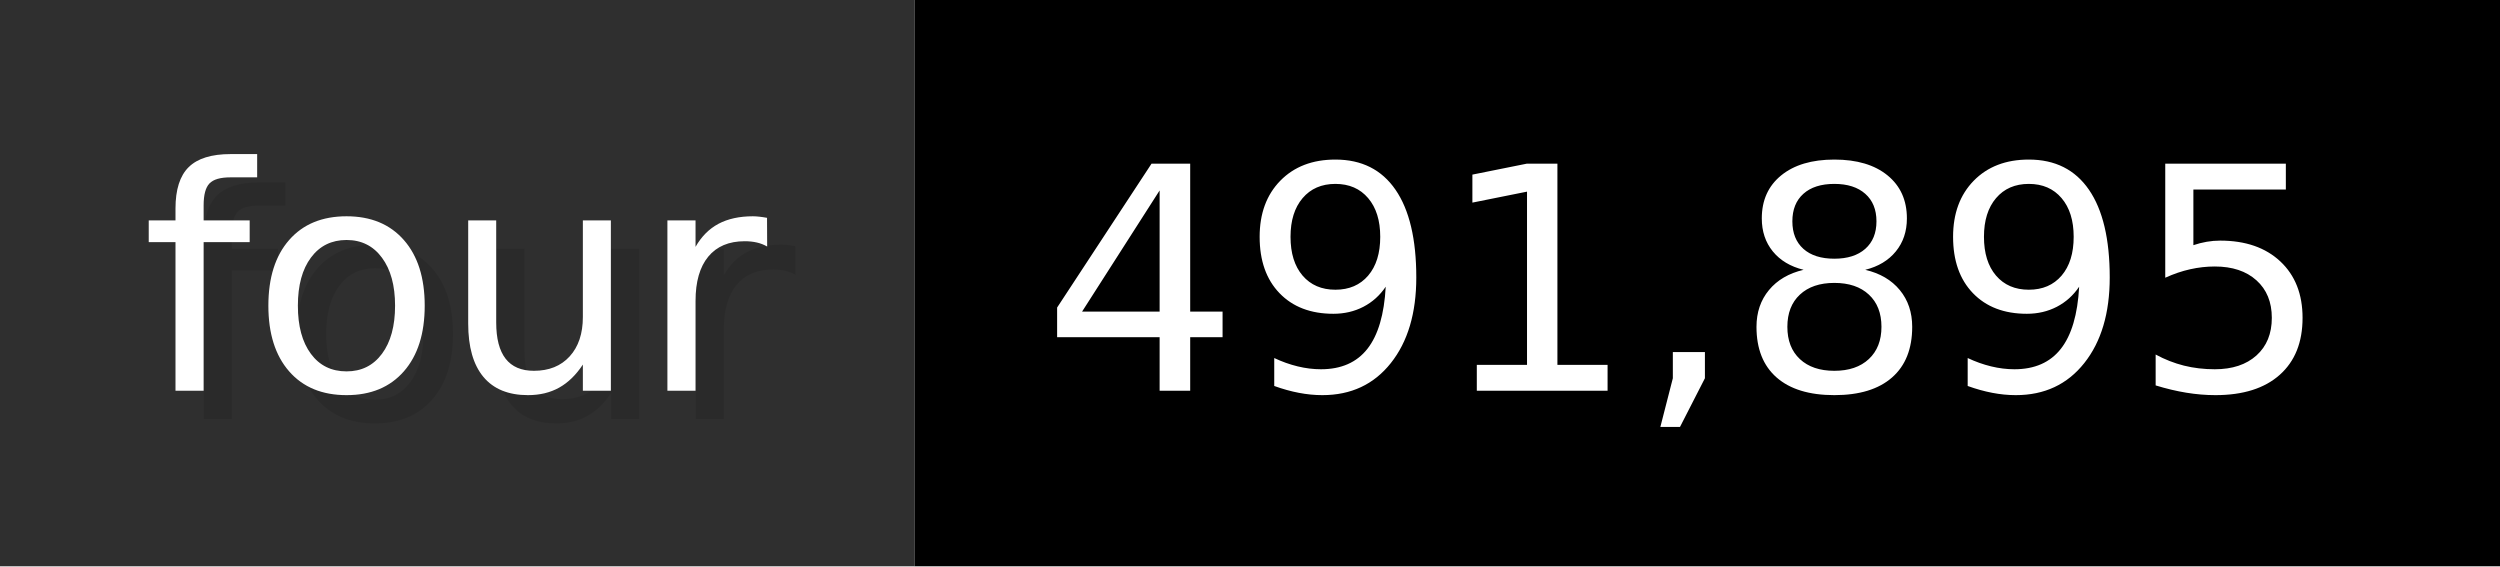
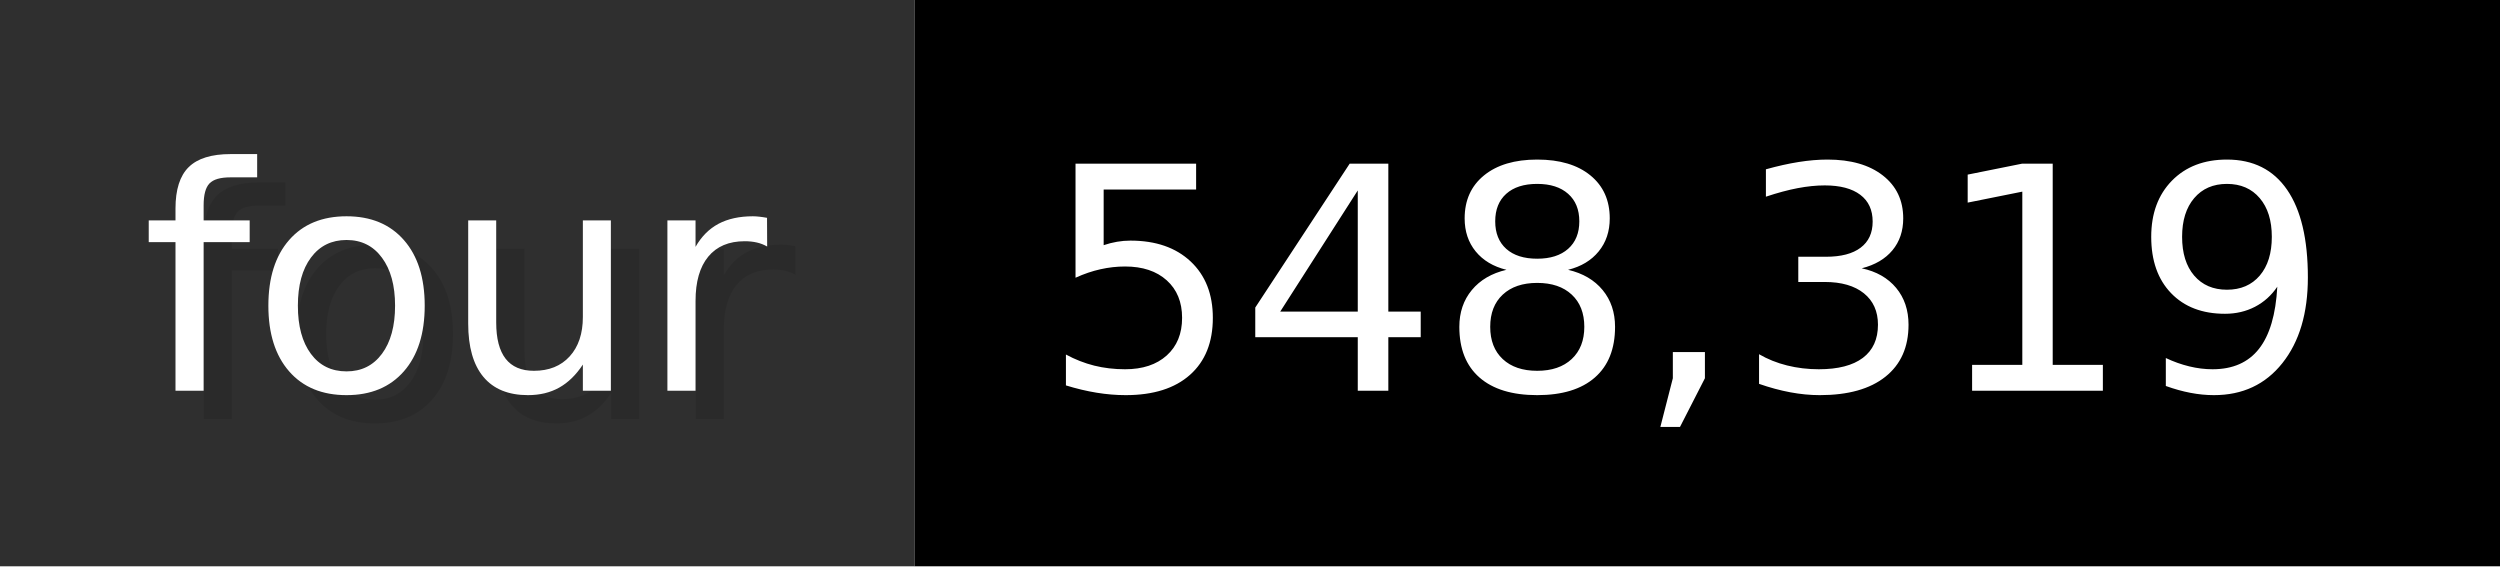
- <svg xmlns="http://www.w3.org/2000/svg" width="88.3" height="20" viewBox="0 0 883 200" role="img" aria-label="four: 491,895">
+ <svg xmlns="http://www.w3.org/2000/svg" width="88.3" height="20" viewBox="0 0 883 200" role="img" aria-label="four: 548,319">
  <g>
    <rect fill="#2F2F2F" width="323" height="200" />
    <rect fill="#" x="323" width="560" height="200" />
  </g>
  <g aria-hidden="true" fill="#fff" text-anchor="start" font-family="Verdana,DejaVu Sans,sans-serif" font-size="110">
    <text x="60" y="148" textLength="223" fill="#000" opacity="0.1">four</text>
    <text x="50" y="138" textLength="223">four</text>
-     <text x="378" y="148" textLength="460" fill="#000" opacity="0.1">491,895</text>
-     <text x="368" y="138" textLength="460">491,895</text>
+     <text x="378" y="148" textLength="460" fill="#000" opacity="0.1">548,319</text>
+     <text x="368" y="138" textLength="460">548,319</text>
  </g>
</svg>
